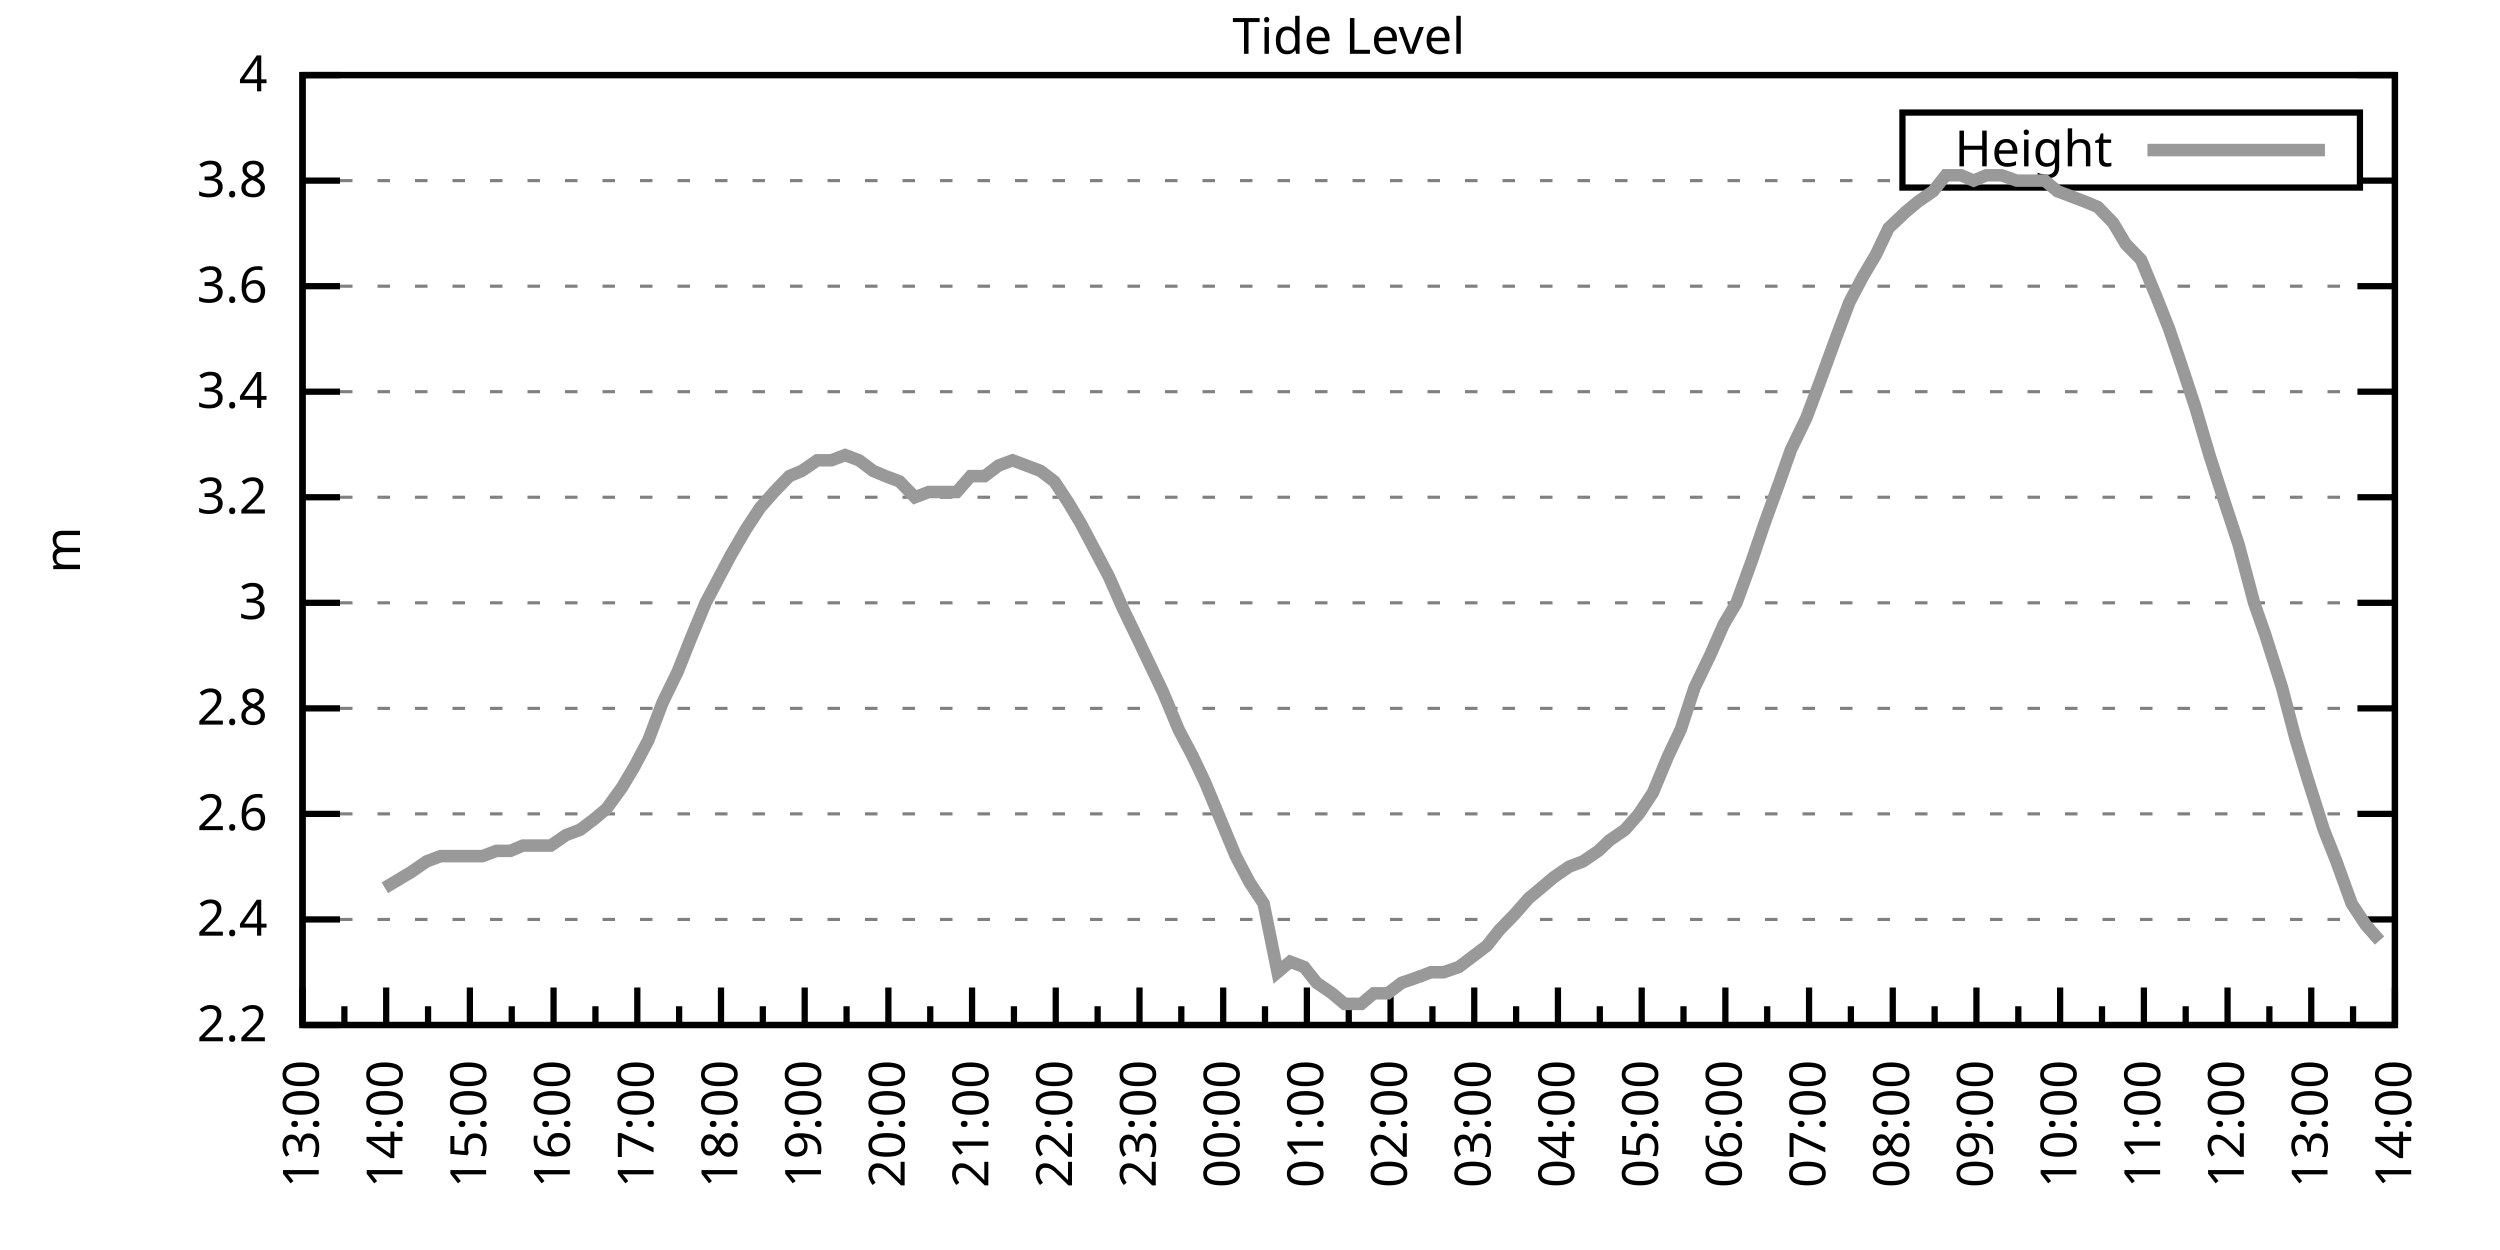
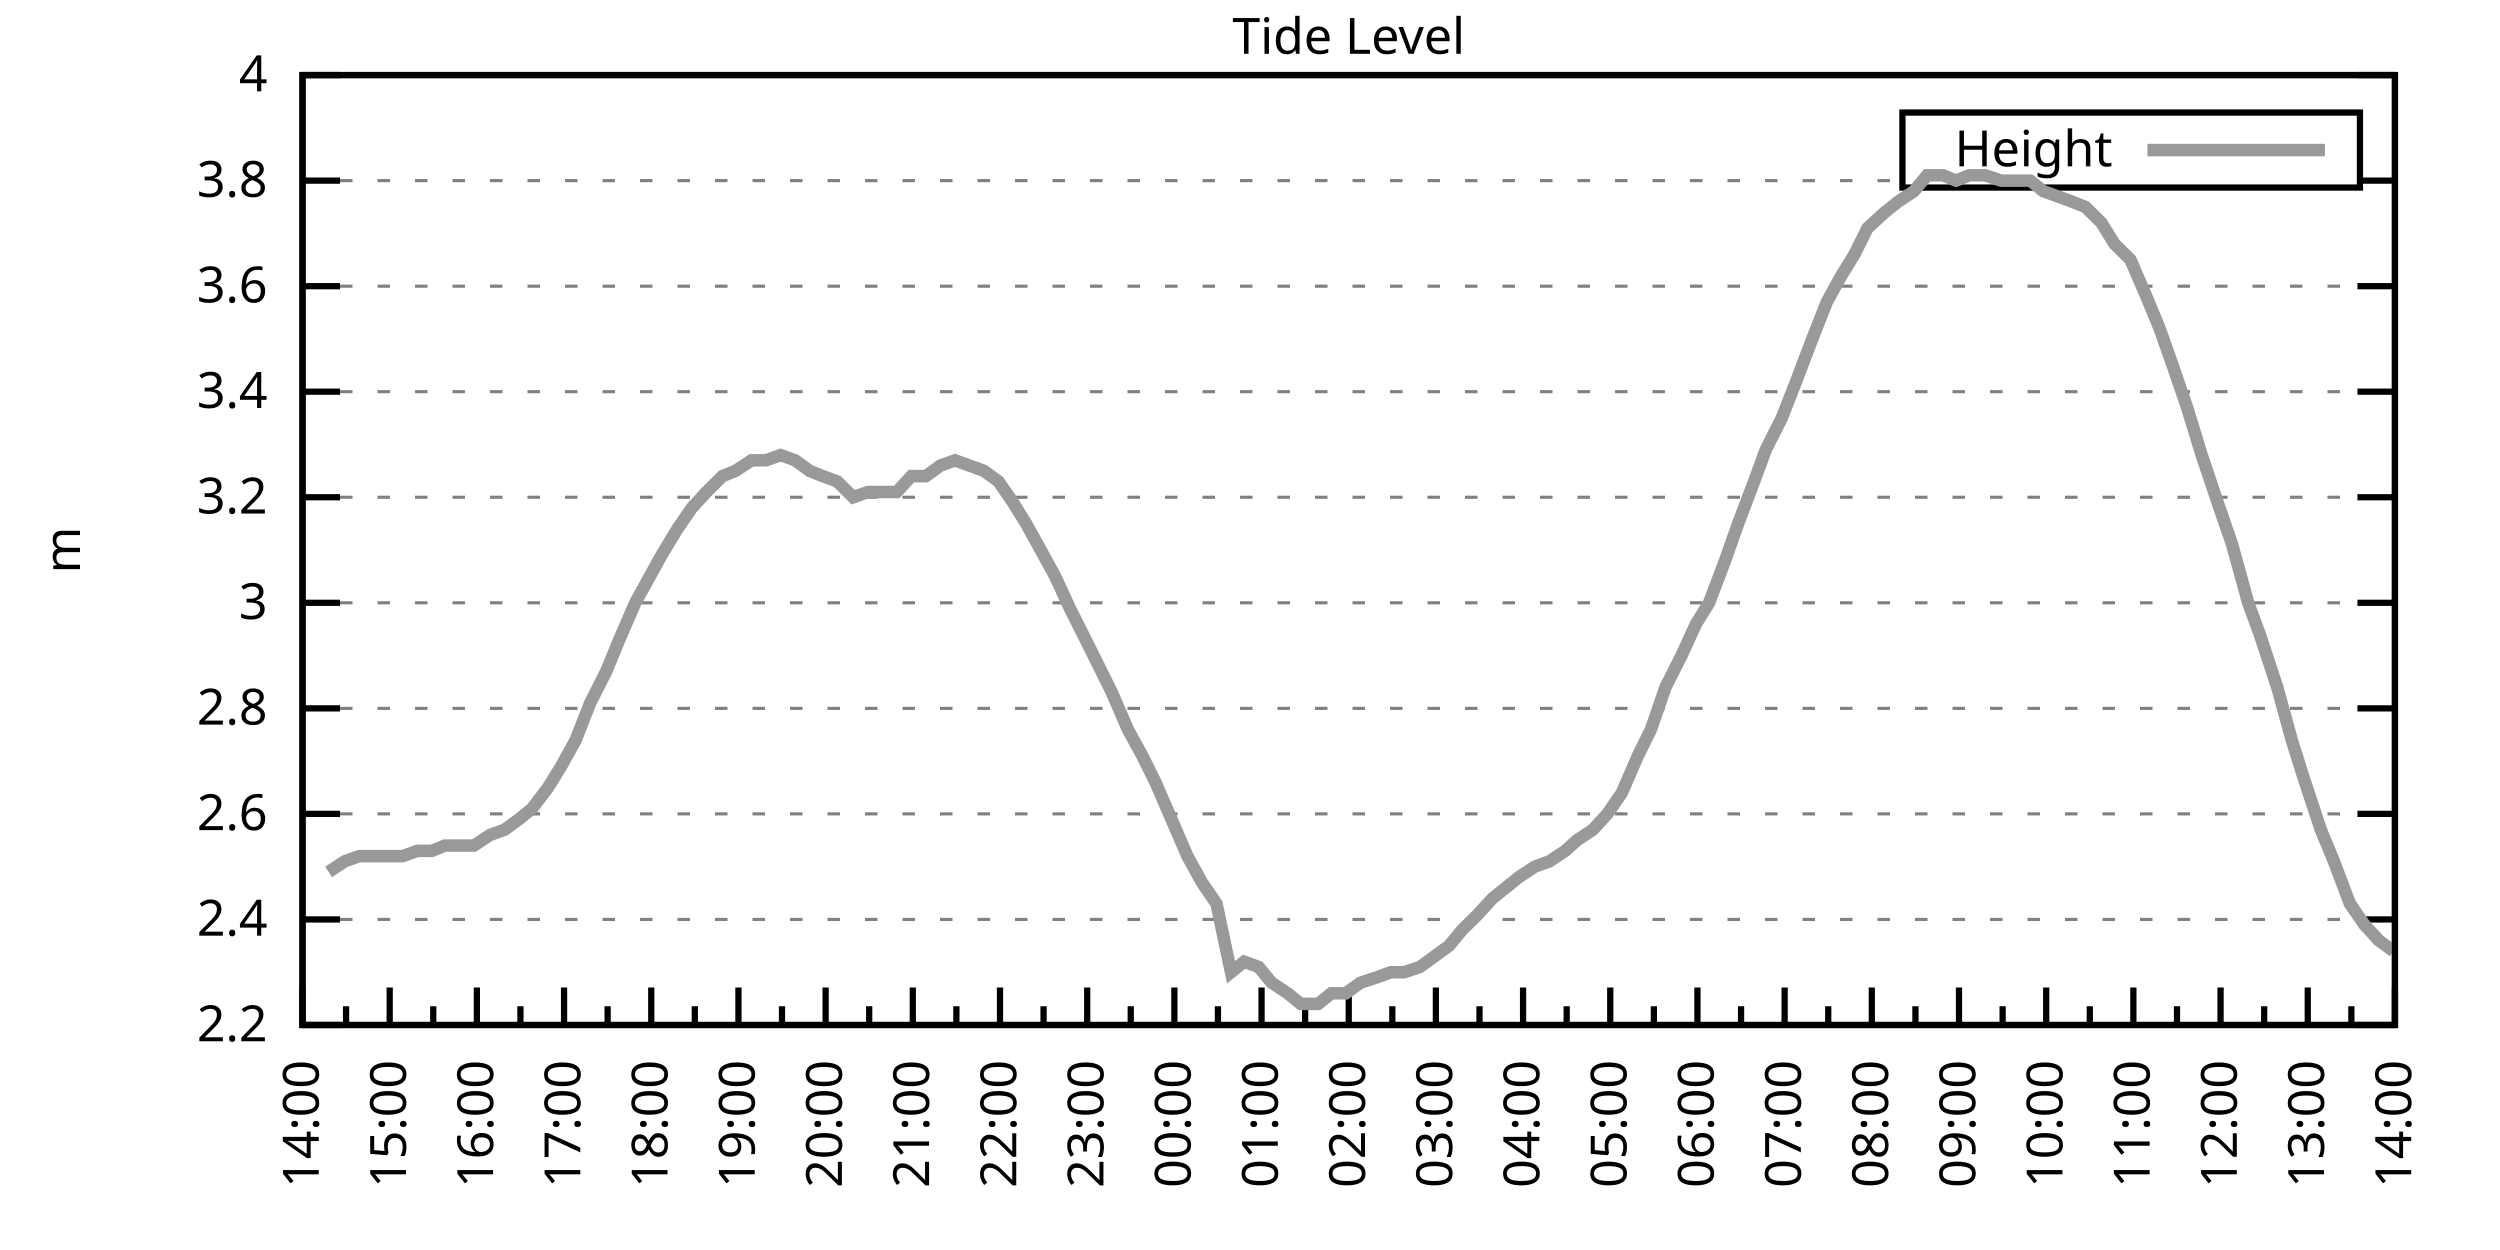
<svg xmlns="http://www.w3.org/2000/svg" xmlns:xlink="http://www.w3.org/1999/xlink" width="400" height="200" viewBox="0 0 400 200">
  <g id="gnuplot_canvas">
    <rect x="0" y="0" width="400" height="200" fill="none" />
    <defs>
      <circle id="gpDot" r="0.5" stroke-width="0.5" stroke="currentColor" />
      <path id="gpPt0" stroke-width="0.333" stroke="currentColor" d="M-1,0 h2 M0,-1 v2" />
      <path id="gpPt1" stroke-width="0.333" stroke="currentColor" d="M-1,-1 L1,1 M1,-1 L-1,1" />
      <path id="gpPt2" stroke-width="0.333" stroke="currentColor" d="M-1,0 L1,0 M0,-1 L0,1 M-1,-1 L1,1 M-1,1 L1,-1" />
      <rect id="gpPt3" stroke-width="0.333" stroke="currentColor" x="-1" y="-1" width="2" height="2" />
      <rect id="gpPt4" stroke-width="0.333" stroke="currentColor" fill="currentColor" x="-1" y="-1" width="2" height="2" />
      <circle id="gpPt5" stroke-width="0.333" stroke="currentColor" cx="0" cy="0" r="1" />
      <use xlink:href="#gpPt5" id="gpPt6" fill="currentColor" stroke="none" />
      <path id="gpPt7" stroke-width="0.333" stroke="currentColor" d="M0,-1.33 L-1.33,0.67 L1.33,0.67 z" />
      <use xlink:href="#gpPt7" id="gpPt8" fill="currentColor" stroke="none" />
      <use xlink:href="#gpPt7" id="gpPt9" stroke="currentColor" transform="rotate(180)" />
      <use xlink:href="#gpPt9" id="gpPt10" fill="currentColor" stroke="none" />
      <use xlink:href="#gpPt3" id="gpPt11" stroke="currentColor" transform="rotate(45)" />
      <use xlink:href="#gpPt11" id="gpPt12" fill="currentColor" stroke="none" />
      <path id="gpPt13" stroke-width="0.333" stroke="currentColor" d="M0,1.330 L1.265,0.411 L0.782,-1.067 L-0.782,-1.076 L-1.265,0.411 z" />
      <use xlink:href="#gpPt13" id="gpPt14" fill="currentColor" stroke="none" />
      <filter id="textbox" filterUnits="objectBoundingBox" x="0" y="0" height="1" width="1">
        <feFlood flood-color="white" flood-opacity="1" result="bgnd" />
        <feComposite in="SourceGraphic" in2="bgnd" operator="atop" />
      </filter>
      <filter id="greybox" filterUnits="objectBoundingBox" x="0" y="0" height="1" width="1">
        <feFlood flood-color="lightgrey" flood-opacity="1" result="grey" />
        <feComposite in="SourceGraphic" in2="grey" operator="atop" />
      </filter>
    </defs>
    <g fill="none" color="white" stroke="currentColor" stroke-width="1.00" stroke-linecap="butt" stroke-linejoin="miter">
</g>
    <g fill="none" color="black" stroke="currentColor" stroke-width="1.00" stroke-linecap="butt" stroke-linejoin="miter">
      <g stroke="none" shape-rendering="crispEdges">
        <polygon fill="rgb(255, 255, 255)" points="48.40,164.00 383.18,164.00 383.18,12.02 48.40,12.02 " />
      </g>
    </g>
    <g fill="none" color="black" stroke="currentColor" stroke-width="1.00" stroke-linecap="butt" stroke-linejoin="miter">
</g>
    <g fill="none" color="black" stroke="black" stroke-width="0.50" stroke-linecap="butt" stroke-linejoin="miter">
</g>
    <g fill="none" color="gray" stroke="currentColor" stroke-width="0.50" stroke-linecap="butt" stroke-linejoin="miter">
      <path stroke="gray" stroke-dasharray="2,4" class="gridline" d="M48.40,164.00 L383.19,164.00  " />
    </g>
    <g fill="none" color="gray" stroke="gray" stroke-width="1.00" stroke-linecap="butt" stroke-linejoin="miter">
</g>
    <g fill="none" color="black" stroke="currentColor" stroke-width="1.00" stroke-linecap="butt" stroke-linejoin="miter">
      <path stroke="black" d="M48.40,164.00 L54.40,164.00 M383.19,164.00 L377.19,164.00  " />
      <g transform="translate(42.80,166.60)" stroke="none" fill="black" font-family="Sans" font-size="8.00" text-anchor="end">
        <text>
          <tspan font-family="Sans"> 2.2</tspan>
        </text>
      </g>
    </g>
    <g fill="none" color="black" stroke="currentColor" stroke-width="1.00" stroke-linecap="butt" stroke-linejoin="miter">
</g>
    <g fill="none" color="black" stroke="black" stroke-width="0.50" stroke-linecap="butt" stroke-linejoin="miter">
</g>
    <g fill="none" color="gray" stroke="currentColor" stroke-width="0.50" stroke-linecap="butt" stroke-linejoin="miter">
      <path stroke="gray" stroke-dasharray="2,4" class="gridline" d="M48.40,147.11 L383.19,147.11  " />
    </g>
    <g fill="none" color="gray" stroke="gray" stroke-width="1.00" stroke-linecap="butt" stroke-linejoin="miter">
</g>
    <g fill="none" color="black" stroke="currentColor" stroke-width="1.00" stroke-linecap="butt" stroke-linejoin="miter">
      <path stroke="black" d="M48.40,147.11 L54.40,147.11 M383.19,147.11 L377.19,147.11  " />
      <g transform="translate(42.80,149.71)" stroke="none" fill="black" font-family="Sans" font-size="8.00" text-anchor="end">
        <text>
          <tspan font-family="Sans"> 2.4</tspan>
        </text>
      </g>
    </g>
    <g fill="none" color="black" stroke="currentColor" stroke-width="1.00" stroke-linecap="butt" stroke-linejoin="miter">
</g>
    <g fill="none" color="black" stroke="black" stroke-width="0.50" stroke-linecap="butt" stroke-linejoin="miter">
</g>
    <g fill="none" color="gray" stroke="currentColor" stroke-width="0.50" stroke-linecap="butt" stroke-linejoin="miter">
      <path stroke="gray" stroke-dasharray="2,4" class="gridline" d="M48.40,130.22 L383.19,130.22  " />
    </g>
    <g fill="none" color="gray" stroke="gray" stroke-width="1.00" stroke-linecap="butt" stroke-linejoin="miter">
</g>
    <g fill="none" color="black" stroke="currentColor" stroke-width="1.00" stroke-linecap="butt" stroke-linejoin="miter">
      <path stroke="black" d="M48.40,130.22 L54.40,130.22 M383.19,130.22 L377.19,130.22  " />
      <g transform="translate(42.80,132.82)" stroke="none" fill="black" font-family="Sans" font-size="8.00" text-anchor="end">
        <text>
          <tspan font-family="Sans"> 2.6</tspan>
        </text>
      </g>
    </g>
    <g fill="none" color="black" stroke="currentColor" stroke-width="1.00" stroke-linecap="butt" stroke-linejoin="miter">
</g>
    <g fill="none" color="black" stroke="black" stroke-width="0.50" stroke-linecap="butt" stroke-linejoin="miter">
</g>
    <g fill="none" color="gray" stroke="currentColor" stroke-width="0.50" stroke-linecap="butt" stroke-linejoin="miter">
      <path stroke="gray" stroke-dasharray="2,4" class="gridline" d="M48.40,113.34 L383.19,113.34  " />
    </g>
    <g fill="none" color="gray" stroke="gray" stroke-width="1.00" stroke-linecap="butt" stroke-linejoin="miter">
</g>
    <g fill="none" color="black" stroke="currentColor" stroke-width="1.00" stroke-linecap="butt" stroke-linejoin="miter">
      <path stroke="black" d="M48.40,113.34 L54.40,113.34 M383.19,113.34 L377.19,113.34  " />
      <g transform="translate(42.80,115.94)" stroke="none" fill="black" font-family="Sans" font-size="8.00" text-anchor="end">
        <text>
          <tspan font-family="Sans"> 2.8</tspan>
        </text>
      </g>
    </g>
    <g fill="none" color="black" stroke="currentColor" stroke-width="1.00" stroke-linecap="butt" stroke-linejoin="miter">
</g>
    <g fill="none" color="black" stroke="black" stroke-width="0.50" stroke-linecap="butt" stroke-linejoin="miter">
</g>
    <g fill="none" color="gray" stroke="currentColor" stroke-width="0.50" stroke-linecap="butt" stroke-linejoin="miter">
      <path stroke="gray" stroke-dasharray="2,4" class="gridline" d="M48.40,96.45 L383.19,96.45  " />
    </g>
    <g fill="none" color="gray" stroke="gray" stroke-width="1.00" stroke-linecap="butt" stroke-linejoin="miter">
</g>
    <g fill="none" color="black" stroke="currentColor" stroke-width="1.00" stroke-linecap="butt" stroke-linejoin="miter">
      <path stroke="black" d="M48.40,96.45 L54.40,96.45 M383.19,96.45 L377.19,96.45  " />
      <g transform="translate(42.80,99.05)" stroke="none" fill="black" font-family="Sans" font-size="8.00" text-anchor="end">
        <text>
          <tspan font-family="Sans"> 3</tspan>
        </text>
      </g>
    </g>
    <g fill="none" color="black" stroke="currentColor" stroke-width="1.00" stroke-linecap="butt" stroke-linejoin="miter">
</g>
    <g fill="none" color="black" stroke="black" stroke-width="0.50" stroke-linecap="butt" stroke-linejoin="miter">
</g>
    <g fill="none" color="gray" stroke="currentColor" stroke-width="0.50" stroke-linecap="butt" stroke-linejoin="miter">
      <path stroke="gray" stroke-dasharray="2,4" class="gridline" d="M48.40,79.56 L383.19,79.56  " />
    </g>
    <g fill="none" color="gray" stroke="gray" stroke-width="1.00" stroke-linecap="butt" stroke-linejoin="miter">
</g>
    <g fill="none" color="black" stroke="currentColor" stroke-width="1.00" stroke-linecap="butt" stroke-linejoin="miter">
      <path stroke="black" d="M48.40,79.56 L54.40,79.56 M383.19,79.56 L377.19,79.56  " />
      <g transform="translate(42.80,82.16)" stroke="none" fill="black" font-family="Sans" font-size="8.00" text-anchor="end">
        <text>
          <tspan font-family="Sans"> 3.2</tspan>
        </text>
      </g>
    </g>
    <g fill="none" color="black" stroke="currentColor" stroke-width="1.00" stroke-linecap="butt" stroke-linejoin="miter">
</g>
    <g fill="none" color="black" stroke="black" stroke-width="0.50" stroke-linecap="butt" stroke-linejoin="miter">
</g>
    <g fill="none" color="gray" stroke="currentColor" stroke-width="0.50" stroke-linecap="butt" stroke-linejoin="miter">
      <path stroke="gray" stroke-dasharray="2,4" class="gridline" d="M48.40,62.67 L383.19,62.67  " />
    </g>
    <g fill="none" color="gray" stroke="gray" stroke-width="1.00" stroke-linecap="butt" stroke-linejoin="miter">
</g>
    <g fill="none" color="black" stroke="currentColor" stroke-width="1.00" stroke-linecap="butt" stroke-linejoin="miter">
      <path stroke="black" d="M48.40,62.67 L54.40,62.67 M383.19,62.67 L377.19,62.67  " />
      <g transform="translate(42.80,65.27)" stroke="none" fill="black" font-family="Sans" font-size="8.00" text-anchor="end">
        <text>
          <tspan font-family="Sans"> 3.4</tspan>
        </text>
      </g>
    </g>
    <g fill="none" color="black" stroke="currentColor" stroke-width="1.00" stroke-linecap="butt" stroke-linejoin="miter">
</g>
    <g fill="none" color="black" stroke="black" stroke-width="0.50" stroke-linecap="butt" stroke-linejoin="miter">
</g>
    <g fill="none" color="gray" stroke="currentColor" stroke-width="0.50" stroke-linecap="butt" stroke-linejoin="miter">
      <path stroke="gray" stroke-dasharray="2,4" class="gridline" d="M48.40,45.79 L383.19,45.79  " />
    </g>
    <g fill="none" color="gray" stroke="gray" stroke-width="1.00" stroke-linecap="butt" stroke-linejoin="miter">
</g>
    <g fill="none" color="black" stroke="currentColor" stroke-width="1.00" stroke-linecap="butt" stroke-linejoin="miter">
      <path stroke="black" d="M48.40,45.79 L54.40,45.79 M383.19,45.79 L377.19,45.79  " />
      <g transform="translate(42.80,48.39)" stroke="none" fill="black" font-family="Sans" font-size="8.00" text-anchor="end">
        <text>
          <tspan font-family="Sans"> 3.6</tspan>
        </text>
      </g>
    </g>
    <g fill="none" color="black" stroke="currentColor" stroke-width="1.00" stroke-linecap="butt" stroke-linejoin="miter">
</g>
    <g fill="none" color="black" stroke="black" stroke-width="0.50" stroke-linecap="butt" stroke-linejoin="miter">
</g>
    <g fill="none" color="gray" stroke="currentColor" stroke-width="0.50" stroke-linecap="butt" stroke-linejoin="miter">
      <path stroke="gray" stroke-dasharray="2,4" class="gridline" d="M48.40,28.90 L304.39,28.90 M377.59,28.90 L383.19,28.90  " />
    </g>
    <g fill="none" color="gray" stroke="gray" stroke-width="1.00" stroke-linecap="butt" stroke-linejoin="miter">
</g>
    <g fill="none" color="black" stroke="currentColor" stroke-width="1.00" stroke-linecap="butt" stroke-linejoin="miter">
      <path stroke="black" d="M48.40,28.90 L54.40,28.90 M383.19,28.90 L377.19,28.90  " />
      <g transform="translate(42.80,31.50)" stroke="none" fill="black" font-family="Sans" font-size="8.00" text-anchor="end">
        <text>
          <tspan font-family="Sans"> 3.8</tspan>
        </text>
      </g>
    </g>
    <g fill="none" color="black" stroke="currentColor" stroke-width="1.00" stroke-linecap="butt" stroke-linejoin="miter">
</g>
    <g fill="none" color="black" stroke="black" stroke-width="0.50" stroke-linecap="butt" stroke-linejoin="miter">
</g>
    <g fill="none" color="gray" stroke="currentColor" stroke-width="0.50" stroke-linecap="butt" stroke-linejoin="miter">
      <path stroke="gray" stroke-dasharray="2,4" class="gridline" d="M48.40,12.01 L383.19,12.01  " />
    </g>
    <g fill="none" color="gray" stroke="gray" stroke-width="1.00" stroke-linecap="butt" stroke-linejoin="miter">
</g>
    <g fill="none" color="black" stroke="currentColor" stroke-width="1.00" stroke-linecap="butt" stroke-linejoin="miter">
      <path stroke="black" d="M48.40,12.01 L54.40,12.01 M383.19,12.01 L377.19,12.01  " />
      <g transform="translate(42.80,14.61)" stroke="none" fill="black" font-family="Sans" font-size="8.00" text-anchor="end">
        <text>
          <tspan font-family="Sans"> 4</tspan>
        </text>
      </g>
    </g>
    <g fill="none" color="black" stroke="currentColor" stroke-width="1.00" stroke-linecap="butt" stroke-linejoin="miter">
      <path stroke="black" d="M48.40,164.00 L48.40,158.00  " />
      <g transform="translate(51.00,169.60) rotate(270)" stroke="none" fill="black" font-family="Sans" font-size="8.00" text-anchor="end">
        <text>
+           <tspan font-family="Sans">14:00</tspan>
+         </text>
+       </g>
+     </g>
+     <g fill="none" color="black" stroke="currentColor" stroke-width="1.00" stroke-linecap="butt" stroke-linejoin="miter">
+       <path stroke="black" d="M55.37,164.00 L55.37,161.00 M62.35,164.00 L62.35,158.00  " />
+       <g transform="translate(64.95,169.60) rotate(270)" stroke="none" fill="black" font-family="Sans" font-size="8.00" text-anchor="end">
+         <text>
+           <tspan font-family="Sans">15:00</tspan>
+         </text>
+       </g>
+     </g>
+     <g fill="none" color="black" stroke="currentColor" stroke-width="1.00" stroke-linecap="butt" stroke-linejoin="miter">
+       <path stroke="black" d="M69.32,164.00 L69.32,161.00 M76.30,164.00 L76.30,158.00  " />
+       <g transform="translate(78.90,169.60) rotate(270)" stroke="none" fill="black" font-family="Sans" font-size="8.00" text-anchor="end">
+         <text>
+           <tspan font-family="Sans">16:00</tspan>
+         </text>
+       </g>
+     </g>
+     <g fill="none" color="black" stroke="currentColor" stroke-width="1.00" stroke-linecap="butt" stroke-linejoin="miter">
+       <path stroke="black" d="M83.27,164.00 L83.27,161.00 M90.25,164.00 L90.25,158.00  " />
+       <g transform="translate(92.85,169.60) rotate(270)" stroke="none" fill="black" font-family="Sans" font-size="8.00" text-anchor="end">
+         <text>
+           <tspan font-family="Sans">17:00</tspan>
+         </text>
+       </g>
+     </g>
+     <g fill="none" color="black" stroke="currentColor" stroke-width="1.00" stroke-linecap="butt" stroke-linejoin="miter">
+       <path stroke="black" d="M97.22,164.00 L97.22,161.00 M104.20,164.00 L104.20,158.00  " />
+       <g transform="translate(106.80,169.60) rotate(270)" stroke="none" fill="black" font-family="Sans" font-size="8.00" text-anchor="end">
+         <text>
+           <tspan font-family="Sans">18:00</tspan>
+         </text>
+       </g>
+     </g>
+     <g fill="none" color="black" stroke="currentColor" stroke-width="1.00" stroke-linecap="butt" stroke-linejoin="miter">
+       <path stroke="black" d="M111.17,164.00 L111.17,161.00 M118.15,164.00 L118.15,158.00  " />
+       <g transform="translate(120.75,169.60) rotate(270)" stroke="none" fill="black" font-family="Sans" font-size="8.00" text-anchor="end">
+         <text>
+           <tspan font-family="Sans">19:00</tspan>
+         </text>
+       </g>
+     </g>
+     <g fill="none" color="black" stroke="currentColor" stroke-width="1.00" stroke-linecap="butt" stroke-linejoin="miter">
+       <path stroke="black" d="M125.12,164.00 L125.12,161.00 M132.10,164.00 L132.10,158.00  " />
+       <g transform="translate(134.70,169.60) rotate(270)" stroke="none" fill="black" font-family="Sans" font-size="8.00" text-anchor="end">
+         <text>
+           <tspan font-family="Sans">20:00</tspan>
+         </text>
+       </g>
+     </g>
+     <g fill="none" color="black" stroke="currentColor" stroke-width="1.00" stroke-linecap="butt" stroke-linejoin="miter">
+       <path stroke="black" d="M139.07,164.00 L139.07,161.00 M146.05,164.00 L146.05,158.00  " />
+       <g transform="translate(148.65,169.60) rotate(270)" stroke="none" fill="black" font-family="Sans" font-size="8.00" text-anchor="end">
+         <text>
+           <tspan font-family="Sans">21:00</tspan>
+         </text>
+       </g>
+     </g>
+     <g fill="none" color="black" stroke="currentColor" stroke-width="1.00" stroke-linecap="butt" stroke-linejoin="miter">
+       <path stroke="black" d="M153.02,164.00 L153.02,161.00 M160.00,164.00 L160.00,158.00  " />
+       <g transform="translate(162.60,169.60) rotate(270)" stroke="none" fill="black" font-family="Sans" font-size="8.00" text-anchor="end">
+         <text>
+           <tspan font-family="Sans">22:00</tspan>
+         </text>
+       </g>
+     </g>
+     <g fill="none" color="black" stroke="currentColor" stroke-width="1.00" stroke-linecap="butt" stroke-linejoin="miter">
+       <path stroke="black" d="M166.97,164.00 L166.97,161.00 M173.95,164.00 L173.95,158.00  " />
+       <g transform="translate(176.55,169.60) rotate(270)" stroke="none" fill="black" font-family="Sans" font-size="8.00" text-anchor="end">
+         <text>
+           <tspan font-family="Sans">23:00</tspan>
+         </text>
+       </g>
+     </g>
+     <g fill="none" color="black" stroke="currentColor" stroke-width="1.00" stroke-linecap="butt" stroke-linejoin="miter">
+       <path stroke="black" d="M180.92,164.00 L180.92,161.00 M187.90,164.00 L187.90,158.00  " />
+       <g transform="translate(190.50,169.60) rotate(270)" stroke="none" fill="black" font-family="Sans" font-size="8.00" text-anchor="end">
+         <text>
+           <tspan font-family="Sans">00:00</tspan>
+         </text>
+       </g>
+     </g>
+     <g fill="none" color="black" stroke="currentColor" stroke-width="1.00" stroke-linecap="butt" stroke-linejoin="miter">
+       <path stroke="black" d="M194.87,164.00 L194.87,161.00 M201.85,164.00 L201.85,158.00  " />
+       <g transform="translate(204.45,169.60) rotate(270)" stroke="none" fill="black" font-family="Sans" font-size="8.00" text-anchor="end">
+         <text>
+           <tspan font-family="Sans">01:00</tspan>
+         </text>
+       </g>
+     </g>
+     <g fill="none" color="black" stroke="currentColor" stroke-width="1.00" stroke-linecap="butt" stroke-linejoin="miter">
+       <path stroke="black" d="M208.82,164.00 L208.82,161.00 M215.80,164.00 L215.80,158.00  " />
+       <g transform="translate(218.40,169.60) rotate(270)" stroke="none" fill="black" font-family="Sans" font-size="8.00" text-anchor="end">
+         <text>
+           <tspan font-family="Sans">02:00</tspan>
+         </text>
+       </g>
+     </g>
+     <g fill="none" color="black" stroke="currentColor" stroke-width="1.00" stroke-linecap="butt" stroke-linejoin="miter">
+       <path stroke="black" d="M222.77,164.00 L222.77,161.00 M229.74,164.00 L229.74,158.00  " />
+       <g transform="translate(232.34,169.60) rotate(270)" stroke="none" fill="black" font-family="Sans" font-size="8.00" text-anchor="end">
+         <text>
+           <tspan font-family="Sans">03:00</tspan>
+         </text>
+       </g>
+     </g>
+     <g fill="none" color="black" stroke="currentColor" stroke-width="1.00" stroke-linecap="butt" stroke-linejoin="miter">
+       <path stroke="black" d="M236.72,164.00 L236.72,161.00 M243.69,164.00 L243.69,158.00  " />
+       <g transform="translate(246.29,169.60) rotate(270)" stroke="none" fill="black" font-family="Sans" font-size="8.00" text-anchor="end">
+         <text>
+           <tspan font-family="Sans">04:00</tspan>
+         </text>
+       </g>
+     </g>
+     <g fill="none" color="black" stroke="currentColor" stroke-width="1.00" stroke-linecap="butt" stroke-linejoin="miter">
+       <path stroke="black" d="M250.67,164.00 L250.67,161.00 M257.64,164.00 L257.64,158.00  " />
+       <g transform="translate(260.24,169.60) rotate(270)" stroke="none" fill="black" font-family="Sans" font-size="8.00" text-anchor="end">
+         <text>
+           <tspan font-family="Sans">05:00</tspan>
+         </text>
+       </g>
+     </g>
+     <g fill="none" color="black" stroke="currentColor" stroke-width="1.00" stroke-linecap="butt" stroke-linejoin="miter">
+       <path stroke="black" d="M264.62,164.00 L264.62,161.00 M271.59,164.00 L271.59,158.00  " />
+       <g transform="translate(274.19,169.60) rotate(270)" stroke="none" fill="black" font-family="Sans" font-size="8.00" text-anchor="end">
+         <text>
+           <tspan font-family="Sans">06:00</tspan>
+         </text>
+       </g>
+     </g>
+     <g fill="none" color="black" stroke="currentColor" stroke-width="1.00" stroke-linecap="butt" stroke-linejoin="miter">
+       <path stroke="black" d="M278.57,164.00 L278.57,161.00 M285.54,164.00 L285.54,158.00  " />
+       <g transform="translate(288.14,169.60) rotate(270)" stroke="none" fill="black" font-family="Sans" font-size="8.00" text-anchor="end">
+         <text>
+           <tspan font-family="Sans">07:00</tspan>
+         </text>
+       </g>
+     </g>
+     <g fill="none" color="black" stroke="currentColor" stroke-width="1.00" stroke-linecap="butt" stroke-linejoin="miter">
+       <path stroke="black" d="M292.52,164.00 L292.52,161.00 M299.49,164.00 L299.49,158.00  " />
+       <g transform="translate(302.09,169.60) rotate(270)" stroke="none" fill="black" font-family="Sans" font-size="8.00" text-anchor="end">
+         <text>
+           <tspan font-family="Sans">08:00</tspan>
+         </text>
+       </g>
+     </g>
+     <g fill="none" color="black" stroke="currentColor" stroke-width="1.00" stroke-linecap="butt" stroke-linejoin="miter">
+       <path stroke="black" d="M306.47,164.00 L306.47,161.00 M313.44,164.00 L313.44,158.00  " />
+       <g transform="translate(316.04,169.60) rotate(270)" stroke="none" fill="black" font-family="Sans" font-size="8.00" text-anchor="end">
+         <text>
+           <tspan font-family="Sans">09:00</tspan>
+         </text>
+       </g>
+     </g>
+     <g fill="none" color="black" stroke="currentColor" stroke-width="1.00" stroke-linecap="butt" stroke-linejoin="miter">
+       <path stroke="black" d="M320.42,164.00 L320.42,161.00 M327.39,164.00 L327.39,158.00  " />
+       <g transform="translate(329.99,169.60) rotate(270)" stroke="none" fill="black" font-family="Sans" font-size="8.00" text-anchor="end">
+         <text>
+           <tspan font-family="Sans">10:00</tspan>
+         </text>
+       </g>
+     </g>
+     <g fill="none" color="black" stroke="currentColor" stroke-width="1.00" stroke-linecap="butt" stroke-linejoin="miter">
+       <path stroke="black" d="M334.37,164.00 L334.37,161.00 M341.34,164.00 L341.34,158.00  " />
+       <g transform="translate(343.94,169.60) rotate(270)" stroke="none" fill="black" font-family="Sans" font-size="8.00" text-anchor="end">
+         <text>
+           <tspan font-family="Sans">11:00</tspan>
+         </text>
+       </g>
+     </g>
+     <g fill="none" color="black" stroke="currentColor" stroke-width="1.00" stroke-linecap="butt" stroke-linejoin="miter">
+       <path stroke="black" d="M348.32,164.00 L348.32,161.00 M355.29,164.00 L355.29,158.00  " />
+       <g transform="translate(357.89,169.60) rotate(270)" stroke="none" fill="black" font-family="Sans" font-size="8.00" text-anchor="end">
+         <text>
+           <tspan font-family="Sans">12:00</tspan>
+         </text>
+       </g>
+     </g>
+     <g fill="none" color="black" stroke="currentColor" stroke-width="1.00" stroke-linecap="butt" stroke-linejoin="miter">
+       <path stroke="black" d="M362.27,164.00 L362.27,161.00 M369.24,164.00 L369.24,158.00  " />
+       <g transform="translate(371.84,169.60) rotate(270)" stroke="none" fill="black" font-family="Sans" font-size="8.00" text-anchor="end">
+         <text>
          <tspan font-family="Sans">13:00</tspan>
        </text>
      </g>
    </g>
    <g fill="none" color="black" stroke="currentColor" stroke-width="1.00" stroke-linecap="butt" stroke-linejoin="miter">
-       <path stroke="black" d="M55.10,164.00 L55.10,161.00 M61.79,164.00 L61.79,158.00  " />
-       <g transform="translate(64.39,169.60) rotate(270)" stroke="none" fill="black" font-family="Sans" font-size="8.00" text-anchor="end">
-         <text>
-           <tspan font-family="Sans">14:00</tspan>
-         </text>
-       </g>
-     </g>
-     <g fill="none" color="black" stroke="currentColor" stroke-width="1.00" stroke-linecap="butt" stroke-linejoin="miter">
-       <path stroke="black" d="M68.49,164.00 L68.49,161.00 M75.18,164.00 L75.18,158.00  " />
-       <g transform="translate(77.78,169.60) rotate(270)" stroke="none" fill="black" font-family="Sans" font-size="8.00" text-anchor="end">
-         <text>
-           <tspan font-family="Sans">15:00</tspan>
-         </text>
-       </g>
-     </g>
-     <g fill="none" color="black" stroke="currentColor" stroke-width="1.00" stroke-linecap="butt" stroke-linejoin="miter">
-       <path stroke="black" d="M81.88,164.00 L81.88,161.00 M88.57,164.00 L88.57,158.00  " />
-       <g transform="translate(91.17,169.60) rotate(270)" stroke="none" fill="black" font-family="Sans" font-size="8.00" text-anchor="end">
-         <text>
-           <tspan font-family="Sans">16:00</tspan>
-         </text>
-       </g>
-     </g>
-     <g fill="none" color="black" stroke="currentColor" stroke-width="1.00" stroke-linecap="butt" stroke-linejoin="miter">
-       <path stroke="black" d="M95.27,164.00 L95.27,161.00 M101.97,164.00 L101.97,158.00  " />
-       <g transform="translate(104.57,169.60) rotate(270)" stroke="none" fill="black" font-family="Sans" font-size="8.00" text-anchor="end">
-         <text>
-           <tspan font-family="Sans">17:00</tspan>
-         </text>
-       </g>
-     </g>
-     <g fill="none" color="black" stroke="currentColor" stroke-width="1.00" stroke-linecap="butt" stroke-linejoin="miter">
-       <path stroke="black" d="M108.66,164.00 L108.66,161.00 M115.36,164.00 L115.36,158.00  " />
-       <g transform="translate(117.96,169.60) rotate(270)" stroke="none" fill="black" font-family="Sans" font-size="8.00" text-anchor="end">
-         <text>
-           <tspan font-family="Sans">18:00</tspan>
-         </text>
-       </g>
-     </g>
-     <g fill="none" color="black" stroke="currentColor" stroke-width="1.00" stroke-linecap="butt" stroke-linejoin="miter">
-       <path stroke="black" d="M122.05,164.00 L122.05,161.00 M128.75,164.00 L128.75,158.00  " />
-       <g transform="translate(131.35,169.60) rotate(270)" stroke="none" fill="black" font-family="Sans" font-size="8.00" text-anchor="end">
-         <text>
-           <tspan font-family="Sans">19:00</tspan>
-         </text>
-       </g>
-     </g>
-     <g fill="none" color="black" stroke="currentColor" stroke-width="1.00" stroke-linecap="butt" stroke-linejoin="miter">
-       <path stroke="black" d="M135.45,164.00 L135.45,161.00 M142.14,164.00 L142.14,158.00  " />
-       <g transform="translate(144.74,169.60) rotate(270)" stroke="none" fill="black" font-family="Sans" font-size="8.00" text-anchor="end">
-         <text>
-           <tspan font-family="Sans">20:00</tspan>
-         </text>
-       </g>
-     </g>
-     <g fill="none" color="black" stroke="currentColor" stroke-width="1.00" stroke-linecap="butt" stroke-linejoin="miter">
-       <path stroke="black" d="M148.84,164.00 L148.84,161.00 M155.53,164.00 L155.53,158.00  " />
-       <g transform="translate(158.13,169.60) rotate(270)" stroke="none" fill="black" font-family="Sans" font-size="8.00" text-anchor="end">
-         <text>
-           <tspan font-family="Sans">21:00</tspan>
-         </text>
-       </g>
-     </g>
-     <g fill="none" color="black" stroke="currentColor" stroke-width="1.00" stroke-linecap="butt" stroke-linejoin="miter">
-       <path stroke="black" d="M162.23,164.00 L162.23,161.00 M168.92,164.00 L168.92,158.00  " />
-       <g transform="translate(171.52,169.60) rotate(270)" stroke="none" fill="black" font-family="Sans" font-size="8.00" text-anchor="end">
-         <text>
-           <tspan font-family="Sans">22:00</tspan>
-         </text>
-       </g>
-     </g>
-     <g fill="none" color="black" stroke="currentColor" stroke-width="1.00" stroke-linecap="butt" stroke-linejoin="miter">
-       <path stroke="black" d="M175.62,164.00 L175.62,161.00 M182.32,164.00 L182.32,158.00  " />
-       <g transform="translate(184.92,169.60) rotate(270)" stroke="none" fill="black" font-family="Sans" font-size="8.00" text-anchor="end">
-         <text>
-           <tspan font-family="Sans">23:00</tspan>
-         </text>
-       </g>
-     </g>
-     <g fill="none" color="black" stroke="currentColor" stroke-width="1.00" stroke-linecap="butt" stroke-linejoin="miter">
-       <path stroke="black" d="M189.01,164.00 L189.01,161.00 M195.71,164.00 L195.71,158.00  " />
-       <g transform="translate(198.31,169.60) rotate(270)" stroke="none" fill="black" font-family="Sans" font-size="8.00" text-anchor="end">
-         <text>
-           <tspan font-family="Sans">00:00</tspan>
-         </text>
-       </g>
-     </g>
-     <g fill="none" color="black" stroke="currentColor" stroke-width="1.00" stroke-linecap="butt" stroke-linejoin="miter">
-       <path stroke="black" d="M202.40,164.00 L202.40,161.00 M209.10,164.00 L209.10,158.00  " />
-       <g transform="translate(211.70,169.60) rotate(270)" stroke="none" fill="black" font-family="Sans" font-size="8.00" text-anchor="end">
-         <text>
-           <tspan font-family="Sans">01:00</tspan>
-         </text>
-       </g>
-     </g>
-     <g fill="none" color="black" stroke="currentColor" stroke-width="1.00" stroke-linecap="butt" stroke-linejoin="miter">
-       <path stroke="black" d="M215.80,164.00 L215.80,161.00 M222.49,164.00 L222.49,158.00  " />
-       <g transform="translate(225.09,169.60) rotate(270)" stroke="none" fill="black" font-family="Sans" font-size="8.00" text-anchor="end">
-         <text>
-           <tspan font-family="Sans">02:00</tspan>
-         </text>
-       </g>
-     </g>
-     <g fill="none" color="black" stroke="currentColor" stroke-width="1.00" stroke-linecap="butt" stroke-linejoin="miter">
-       <path stroke="black" d="M229.19,164.00 L229.19,161.00 M235.88,164.00 L235.88,158.00  " />
-       <g transform="translate(238.48,169.60) rotate(270)" stroke="none" fill="black" font-family="Sans" font-size="8.00" text-anchor="end">
-         <text>
-           <tspan font-family="Sans">03:00</tspan>
-         </text>
-       </g>
-     </g>
-     <g fill="none" color="black" stroke="currentColor" stroke-width="1.00" stroke-linecap="butt" stroke-linejoin="miter">
-       <path stroke="black" d="M242.58,164.00 L242.58,161.00 M249.27,164.00 L249.27,158.00  " />
-       <g transform="translate(251.87,169.60) rotate(270)" stroke="none" fill="black" font-family="Sans" font-size="8.00" text-anchor="end">
-         <text>
-           <tspan font-family="Sans">04:00</tspan>
-         </text>
-       </g>
-     </g>
-     <g fill="none" color="black" stroke="currentColor" stroke-width="1.00" stroke-linecap="butt" stroke-linejoin="miter">
-       <path stroke="black" d="M255.97,164.00 L255.97,161.00 M262.67,164.00 L262.67,158.00  " />
-       <g transform="translate(265.27,169.60) rotate(270)" stroke="none" fill="black" font-family="Sans" font-size="8.00" text-anchor="end">
-         <text>
-           <tspan font-family="Sans">05:00</tspan>
-         </text>
-       </g>
-     </g>
-     <g fill="none" color="black" stroke="currentColor" stroke-width="1.00" stroke-linecap="butt" stroke-linejoin="miter">
-       <path stroke="black" d="M269.36,164.00 L269.36,161.00 M276.06,164.00 L276.06,158.00  " />
-       <g transform="translate(278.66,169.60) rotate(270)" stroke="none" fill="black" font-family="Sans" font-size="8.00" text-anchor="end">
-         <text>
-           <tspan font-family="Sans">06:00</tspan>
-         </text>
-       </g>
-     </g>
-     <g fill="none" color="black" stroke="currentColor" stroke-width="1.00" stroke-linecap="butt" stroke-linejoin="miter">
-       <path stroke="black" d="M282.75,164.00 L282.75,161.00 M289.45,164.00 L289.45,158.00  " />
-       <g transform="translate(292.05,169.60) rotate(270)" stroke="none" fill="black" font-family="Sans" font-size="8.00" text-anchor="end">
-         <text>
-           <tspan font-family="Sans">07:00</tspan>
-         </text>
-       </g>
-     </g>
-     <g fill="none" color="black" stroke="currentColor" stroke-width="1.00" stroke-linecap="butt" stroke-linejoin="miter">
-       <path stroke="black" d="M296.14,164.00 L296.14,161.00 M302.84,164.00 L302.84,158.00  " />
-       <g transform="translate(305.44,169.60) rotate(270)" stroke="none" fill="black" font-family="Sans" font-size="8.00" text-anchor="end">
-         <text>
-           <tspan font-family="Sans">08:00</tspan>
-         </text>
-       </g>
-     </g>
-     <g fill="none" color="black" stroke="currentColor" stroke-width="1.00" stroke-linecap="butt" stroke-linejoin="miter">
-       <path stroke="black" d="M309.54,164.00 L309.54,161.00 M316.23,164.00 L316.23,158.00  " />
-       <g transform="translate(318.83,169.60) rotate(270)" stroke="none" fill="black" font-family="Sans" font-size="8.00" text-anchor="end">
-         <text>
-           <tspan font-family="Sans">09:00</tspan>
-         </text>
-       </g>
-     </g>
-     <g fill="none" color="black" stroke="currentColor" stroke-width="1.00" stroke-linecap="butt" stroke-linejoin="miter">
-       <path stroke="black" d="M322.93,164.00 L322.93,161.00 M329.62,164.00 L329.62,158.00  " />
-       <g transform="translate(332.22,169.60) rotate(270)" stroke="none" fill="black" font-family="Sans" font-size="8.00" text-anchor="end">
-         <text>
-           <tspan font-family="Sans">10:00</tspan>
-         </text>
-       </g>
-     </g>
-     <g fill="none" color="black" stroke="currentColor" stroke-width="1.00" stroke-linecap="butt" stroke-linejoin="miter">
-       <path stroke="black" d="M336.32,164.00 L336.32,161.00 M343.02,164.00 L343.02,158.00  " />
-       <g transform="translate(345.62,169.60) rotate(270)" stroke="none" fill="black" font-family="Sans" font-size="8.00" text-anchor="end">
-         <text>
-           <tspan font-family="Sans">11:00</tspan>
-         </text>
-       </g>
-     </g>
-     <g fill="none" color="black" stroke="currentColor" stroke-width="1.00" stroke-linecap="butt" stroke-linejoin="miter">
-       <path stroke="black" d="M349.71,164.00 L349.71,161.00 M356.41,164.00 L356.41,158.00  " />
-       <g transform="translate(359.01,169.60) rotate(270)" stroke="none" fill="black" font-family="Sans" font-size="8.00" text-anchor="end">
-         <text>
-           <tspan font-family="Sans">12:00</tspan>
-         </text>
-       </g>
-     </g>
-     <g fill="none" color="black" stroke="currentColor" stroke-width="1.00" stroke-linecap="butt" stroke-linejoin="miter">
-       <path stroke="black" d="M363.10,164.00 L363.10,161.00 M369.80,164.00 L369.80,158.00  " />
-       <g transform="translate(372.40,169.60) rotate(270)" stroke="none" fill="black" font-family="Sans" font-size="8.00" text-anchor="end">
-         <text>
-           <tspan font-family="Sans">13:00</tspan>
-         </text>
-       </g>
-     </g>
-     <g fill="none" color="black" stroke="currentColor" stroke-width="1.00" stroke-linecap="butt" stroke-linejoin="miter">
-       <path stroke="black" d="M376.49,164.00 L376.49,161.00 M383.19,164.00 L383.19,158.00  " />
+       <path stroke="black" d="M376.22,164.00 L376.22,161.00 M383.19,164.00 L383.19,158.00  " />
      <g transform="translate(385.79,169.60) rotate(270)" stroke="none" fill="black" font-family="Sans" font-size="8.00" text-anchor="end">
        <text>
          <tspan font-family="Sans">14:00</tspan>
        </text>
      </g>
    </g>
    <g fill="none" color="black" stroke="currentColor" stroke-width="1.00" stroke-linecap="butt" stroke-linejoin="miter">
</g>
    <g fill="none" color="black" stroke="currentColor" stroke-width="1.00" stroke-linecap="butt" stroke-linejoin="miter">
      <path stroke="black" d="M48.40,12.01 L48.40,164.00 L383.19,164.00 L383.19,12.01 L48.40,12.01 Z  " />
    </g>
    <g fill="none" color="black" stroke="currentColor" stroke-width="1.00" stroke-linecap="butt" stroke-linejoin="miter">
      <g transform="translate(12.80,88.01) rotate(270)" stroke="none" fill="black" font-family="Sans" font-size="8.00" text-anchor="middle">
        <text>
          <tspan font-family="Sans">m</tspan>
        </text>
      </g>
    </g>
    <g fill="none" color="black" stroke="currentColor" stroke-width="1.00" stroke-linecap="butt" stroke-linejoin="miter">
</g>
    <g fill="none" color="black" stroke="currentColor" stroke-width="1.00" stroke-linecap="butt" stroke-linejoin="miter">
      <path stroke="black" d="M304.39,30.01 L304.39,18.01 L377.59,18.01 L377.59,30.01 L304.39,30.01 Z  " />
    </g>
    <g id="Tide_level_plot_1">
      <g fill="none" color="white" stroke="black" stroke-width="2.00" stroke-linecap="butt" stroke-linejoin="miter">
</g>
      <g fill="none" color="black" stroke="currentColor" stroke-width="2.00" stroke-linecap="butt" stroke-linejoin="miter">
        <g transform="translate(337.99,26.61)" stroke="none" fill="black" font-family="Sans" font-size="8.00" text-anchor="end">
          <text>
            <tspan font-family="Sans">Height</tspan>
          </text>
        </g>
      </g>
      <g fill="none" color="black" stroke="currentColor" stroke-width="2.00" stroke-linecap="butt" stroke-linejoin="miter">
-         <path stroke="rgb(153, 153, 153)" d="M343.59,24.01 L371.99,24.01 M61.57,142.05 L65.81,139.51 L68.26,137.82 L70.50,136.98 L72.50,136.98 L74.96,136.98   L77.19,136.98 L79.42,136.14 L81.66,136.14 L83.66,135.29 L85.90,135.29 L88.13,135.29 L90.58,133.60 L92.82,132.76   L95.05,131.07 L97.06,129.38 L99.51,126.00 L101.52,122.62 L103.75,118.40 L105.98,112.49 L108.44,107.43 L110.45,102.36   L112.90,96.45 L115.13,92.23 L116.92,88.85 L119.38,84.63 L121.61,81.25 L123.84,78.72 L126.29,76.18 L128.30,75.34   L130.76,73.65 L132.99,73.65 L135.22,72.81 L137.45,73.65 L139.69,75.34 L141.69,76.18 L143.93,77.03 L146.38,79.56   L148.61,78.72 L150.85,78.72 L153.08,78.72 L155.31,76.18 L157.54,76.18 L159.77,74.49 L162.01,73.65 L164.24,74.49   L166.47,75.34 L168.70,77.03 L170.93,80.41 L172.94,83.78 L175.17,88.00 L177.41,92.23 L179.64,97.29 L182.09,102.36   L184.10,106.58 L186.11,110.80 L188.57,116.71 L190.80,120.94 L192.81,125.16 L195.26,131.07 L197.72,136.98 L199.95,141.20   L202.18,144.58 L204.41,155.56 L206.42,153.87 L208.65,154.71 L210.66,157.24 L213.12,158.93 L215.13,160.62 L217.80,160.62   L219.81,158.93 L222.04,158.93 L224.28,157.24 L226.73,156.40 L228.96,155.56 L230.97,155.56 L233.43,154.71 L235.66,153.02   L237.89,151.33 L239.90,148.80 L242.36,146.27 L244.59,143.73 L246.60,142.05 L248.60,140.36 L251.06,138.67 L253.29,137.82   L255.75,136.14 L257.53,134.45 L259.99,132.76 L262.22,130.22 L264.45,126.85 L266.91,120.94 L268.92,116.71 L271.15,109.96   L273.60,104.89 L275.83,99.83 L277.84,96.45 L280.30,89.69 L282.31,83.78 L284.76,77.03 L286.55,71.96 L289.00,66.90   L291.23,60.98 L293.69,54.23 L295.92,48.32 L298.15,44.10 L300.16,40.72 L302.17,36.50 L304.85,33.96 L306.86,32.28   L309.31,30.59 L311.32,28.05 L313.78,28.05 L315.79,28.90 L317.79,28.05 L320.25,28.05 L322.70,28.90 L324.71,28.90   L327.17,28.90 L329.18,30.59 L331.41,31.43 L333.64,32.28 L335.65,33.12 L338.10,35.65 L340.11,39.03 L342.57,41.56   L345.02,47.47 L347.03,52.54 L349.04,58.45 L351.27,65.21 L353.51,72.81 L355.96,80.41 L358.19,87.16 L360.65,96.45   L362.43,101.52 L365.11,109.96 L367.34,118.40 L369.13,124.31 L371.81,132.76 L373.82,137.82 L376.27,144.58 L378.50,147.96   L380.73,150.49  " />
+         <path stroke="rgb(153, 153, 153)" d="M343.59,24.01 L371.99,24.01 M52.58,139.51 L55.14,137.82 L57.47,136.98 L59.56,136.98 L62.12,136.98 L64.44,136.98   L66.77,136.14 L69.09,136.14 L71.18,135.29 L73.51,135.29 L75.83,135.29 L78.39,133.60 L80.72,132.76 L83.04,131.07   L85.13,129.38 L87.69,126.00 L89.78,122.62 L92.11,118.40 L94.43,112.49 L96.99,107.43 L99.08,102.36 L101.64,96.45   L103.97,92.23 L105.83,88.85 L108.38,84.63 L110.71,81.25 L113.03,78.72 L115.59,76.18 L117.68,75.34 L120.24,73.65   L122.57,73.65 L124.89,72.81 L127.22,73.65 L129.54,75.34 L131.63,76.18 L133.96,77.03 L136.51,79.56 L138.84,78.72   L141.16,78.72 L143.49,78.72 L145.81,76.18 L148.14,76.18 L150.46,74.49 L152.79,73.65 L155.11,74.49 L157.44,75.34   L159.76,77.03 L162.09,80.41 L164.18,83.78 L166.51,88.00 L168.83,92.23 L171.16,97.29 L173.71,102.36 L175.81,106.58   L177.90,110.80 L180.46,116.71 L182.78,120.94 L184.87,125.16 L187.43,131.07 L189.99,136.98 L192.31,141.20 L194.64,144.58   L196.96,155.56 L199.06,153.87 L201.38,154.71 L203.47,157.24 L206.03,158.93 L208.12,160.62 L210.91,160.62 L213.01,158.93   L215.33,158.93 L217.65,157.24 L220.21,156.40 L222.54,155.56 L224.63,155.56 L227.19,154.71 L229.51,153.02 L231.84,151.33   L233.93,148.80 L236.49,146.27 L238.81,143.73 L240.90,142.05 L243.00,140.36 L245.55,138.67 L247.88,137.82 L250.44,136.14   L252.30,134.45 L254.85,132.76 L257.18,130.22 L259.50,126.85 L262.06,120.94 L264.15,116.71 L266.48,109.96 L269.04,104.89   L271.36,99.83 L273.45,96.45 L276.01,89.69 L278.10,83.78 L280.66,77.03 L282.52,71.96 L285.08,66.90 L287.40,60.98   L289.96,54.23 L292.29,48.32 L294.61,44.10 L296.70,40.72 L298.80,36.50 L301.58,33.96 L303.68,32.28 L306.23,30.59   L308.33,28.05 L310.88,28.05 L312.98,28.90 L315.07,28.05 L317.63,28.05 L320.18,28.90 L322.28,28.90 L324.83,28.90   L326.93,30.59 L329.25,31.43 L331.58,32.28 L333.67,33.12 L336.23,35.65 L338.32,39.03 L340.88,41.56 L343.43,47.47   L345.53,52.54 L347.62,58.45 L349.94,65.21 L352.27,72.81 L354.83,80.41 L357.15,87.16 L359.71,96.45 L361.57,101.52   L364.36,109.96 L366.68,118.40 L368.54,124.31 L371.33,132.76 L373.43,137.82 L375.98,144.58 L378.31,147.96 L380.63,150.49   L382.96,152.18  " />
      </g>
    </g>
    <g fill="none" color="black" stroke="currentColor" stroke-width="2.00" stroke-linecap="butt" stroke-linejoin="miter">
</g>
    <g fill="none" color="black" stroke="black" stroke-width="1.00" stroke-linecap="butt" stroke-linejoin="miter">
</g>
    <g fill="none" color="black" stroke="currentColor" stroke-width="1.00" stroke-linecap="butt" stroke-linejoin="miter">
      <path stroke="black" d="M48.40,12.01 L48.40,164.00 L383.19,164.00 L383.19,12.01 L48.40,12.01 Z  " />
    </g>
    <g fill="none" color="black" stroke="currentColor" stroke-width="1.00" stroke-linecap="butt" stroke-linejoin="miter">
      <g transform="translate(215.79,8.61)" stroke="none" fill="black" font-family="Sans" font-size="8.00" text-anchor="middle">
        <text>
          <tspan font-family="Sans">Tide Level</tspan>
        </text>
      </g>
    </g>
    <g fill="none" color="black" stroke="currentColor" stroke-width="1.00" stroke-linecap="butt" stroke-linejoin="miter">
</g>
  </g>
</svg>
